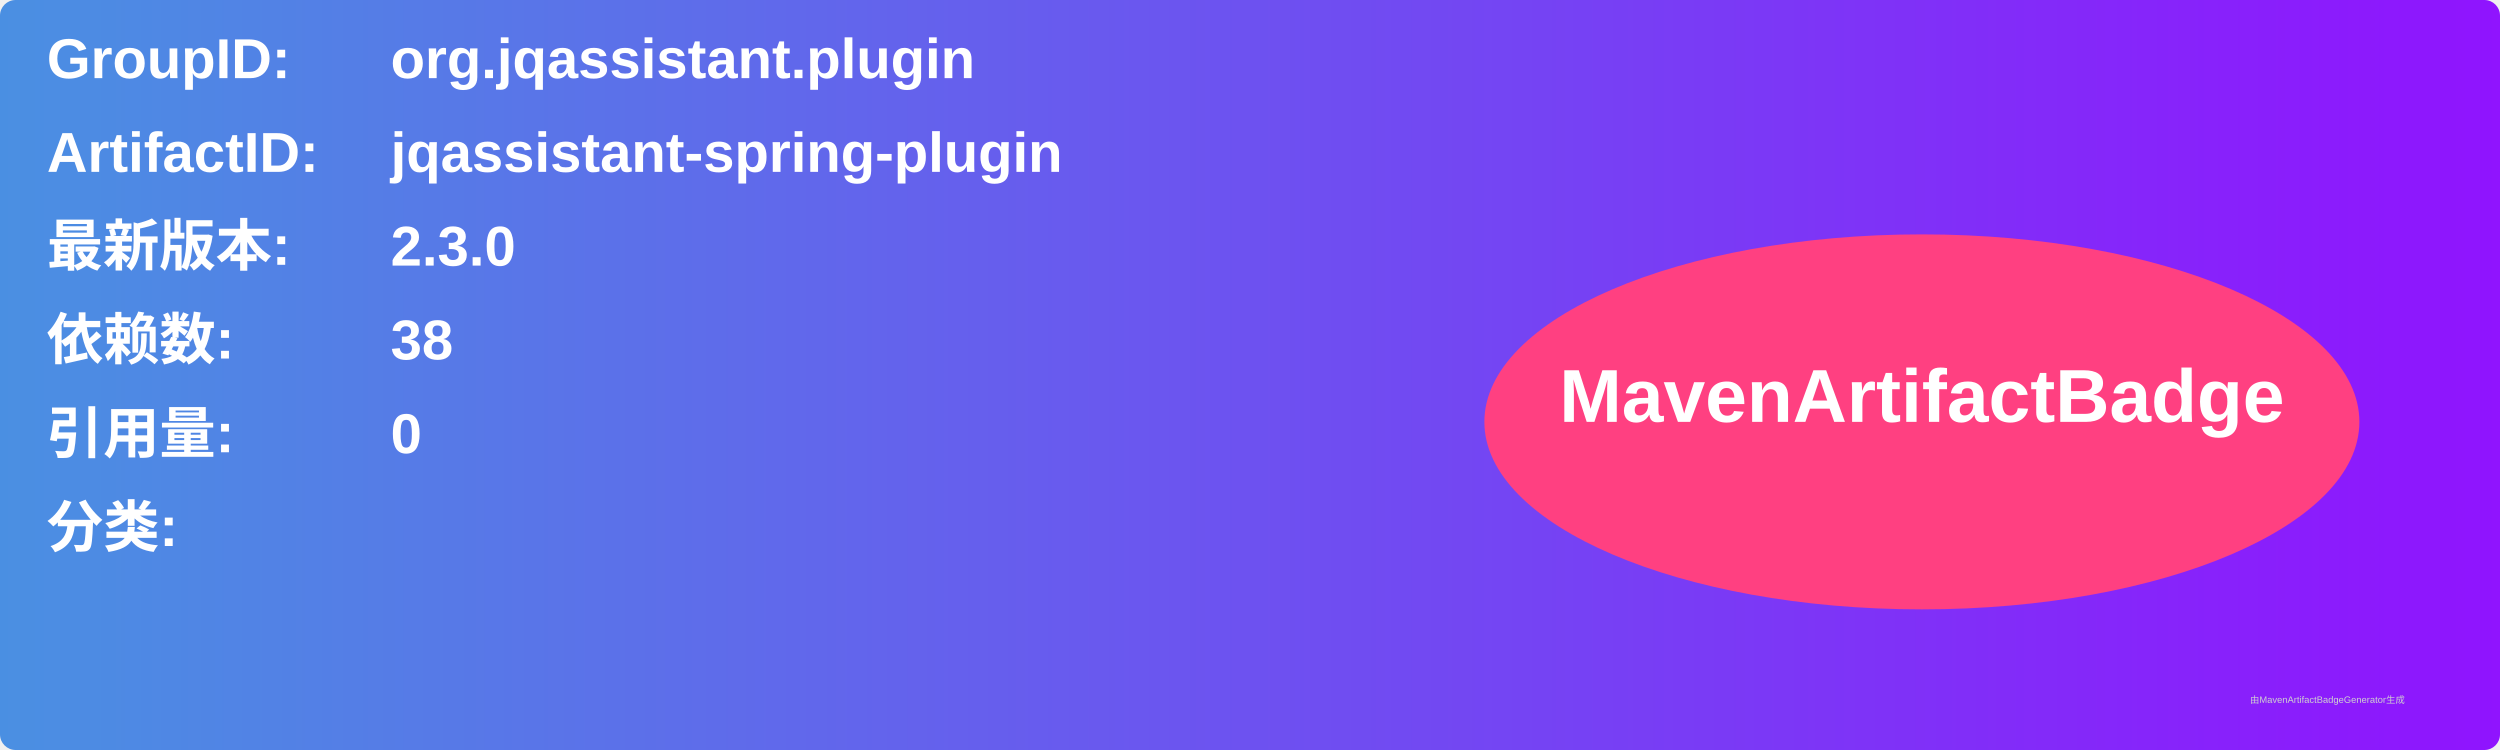
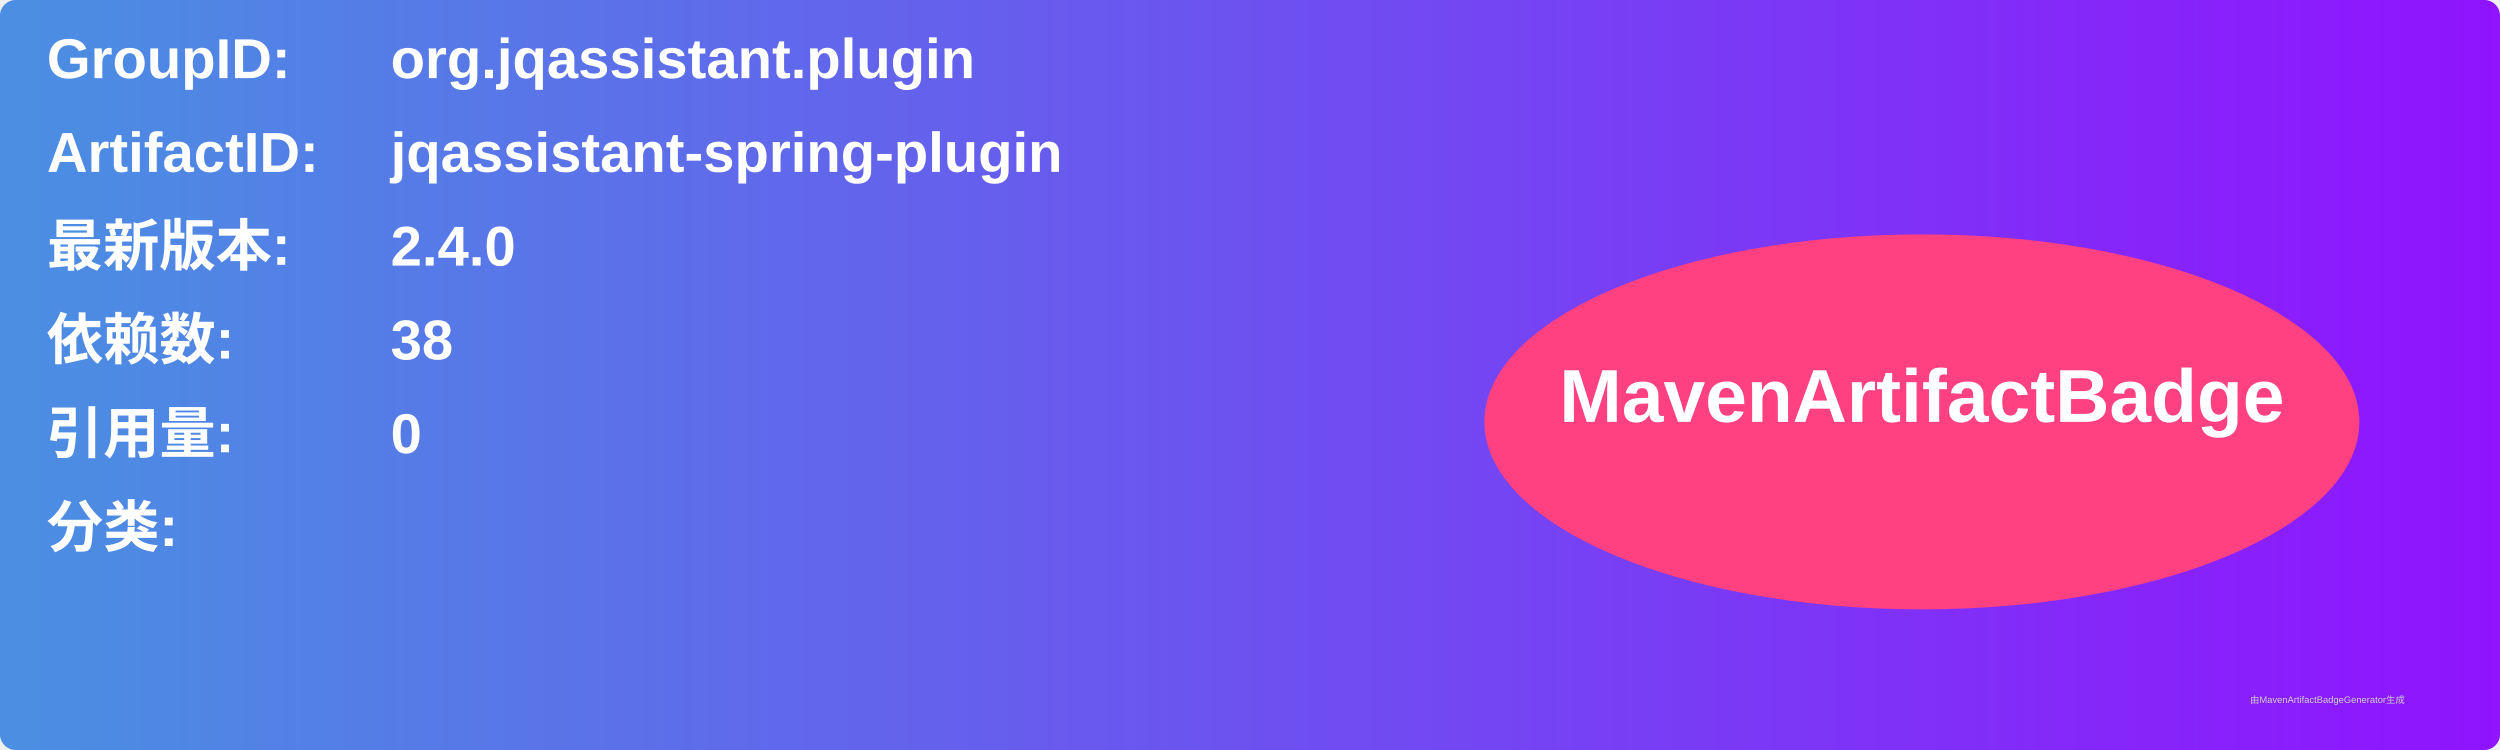
<svg xmlns="http://www.w3.org/2000/svg" width="800" height="240" viewBox="0 0 800 240">
  <linearGradient id="grad" x1="0%" y1="0%" x2="100%" y2="0%">
    <stop offset="0%" stop-color="#4a90e2" />
    <stop offset="100%" stop-color="#9013fe" />
  </linearGradient>
  <rect width="100%" height="100%" rx="5" ry="5" fill="url(#grad)" />
  <g transform="translate(15, 15)">
    <text x="0" y="10" font-family="Arial" font-size="18" fill="white" font-weight="bold" width="260">GroupID:</text>
    <text x="110" y="10" font-family="Arial" font-size="18" fill="white" font-weight="bold" width="460">org.jqassistant.plugin</text>
    <text x="0" y="40" font-family="Arial" font-size="18" fill="white" font-weight="bold" width="260">ArtifactID:</text>
    <text x="110" y="40" font-family="Arial" font-size="18" fill="white" font-weight="bold" width="460">jqassistant-spring-plugin</text>
    <text x="0" y="70" font-family="Arial" font-size="18" fill="white" font-weight="bold">最新版本:</text>
    <text x="110" y="70" font-family="Arial" font-size="18" fill="white" font-weight="bold">
-       <tspan font-weight="bold">2.3.0</tspan>
+       <tspan font-weight="bold">2.4.0</tspan>
    </text>
    <text x="0" y="100" font-family="Arial" font-size="18" fill="white" font-weight="bold">依赖数: </text>
    <text x="110" y="100" font-family="Arial" font-size="18" fill="white">
      <tspan font-weight="bold">38</tspan>
    </text>
    <text x="0" y="130" font-family="Arial" font-size="18" fill="white" font-weight="bold">引用量: </text>
    <text x="110" y="130" font-family="Arial" font-size="18" fill="white">
      <tspan font-weight="bold">0</tspan>
    </text>
    <text x="0" y="160" font-family="Arial" font-size="18" fill="white" font-weight="bold">分类:</text>
    <text x="10" y="190" font-family="Arial" font-size="10" fill="white">
      <tspan font-weight="bold" />
    </text>
    <ellipse cx="600" cy="120" rx="140" ry="60" fill="#ff4081" />
    <text x="600" y="120" text-anchor="middle" font-family="Arial" font-size="24" fill="white" font-weight="bold">MavenArtifactBadge</text>
  </g>
  <text x="720" y="225" font-family="Arial" font-size="3" fill="#d0d0d0">由MavenArtifactBadgeGenerator生成</text>
</svg>
